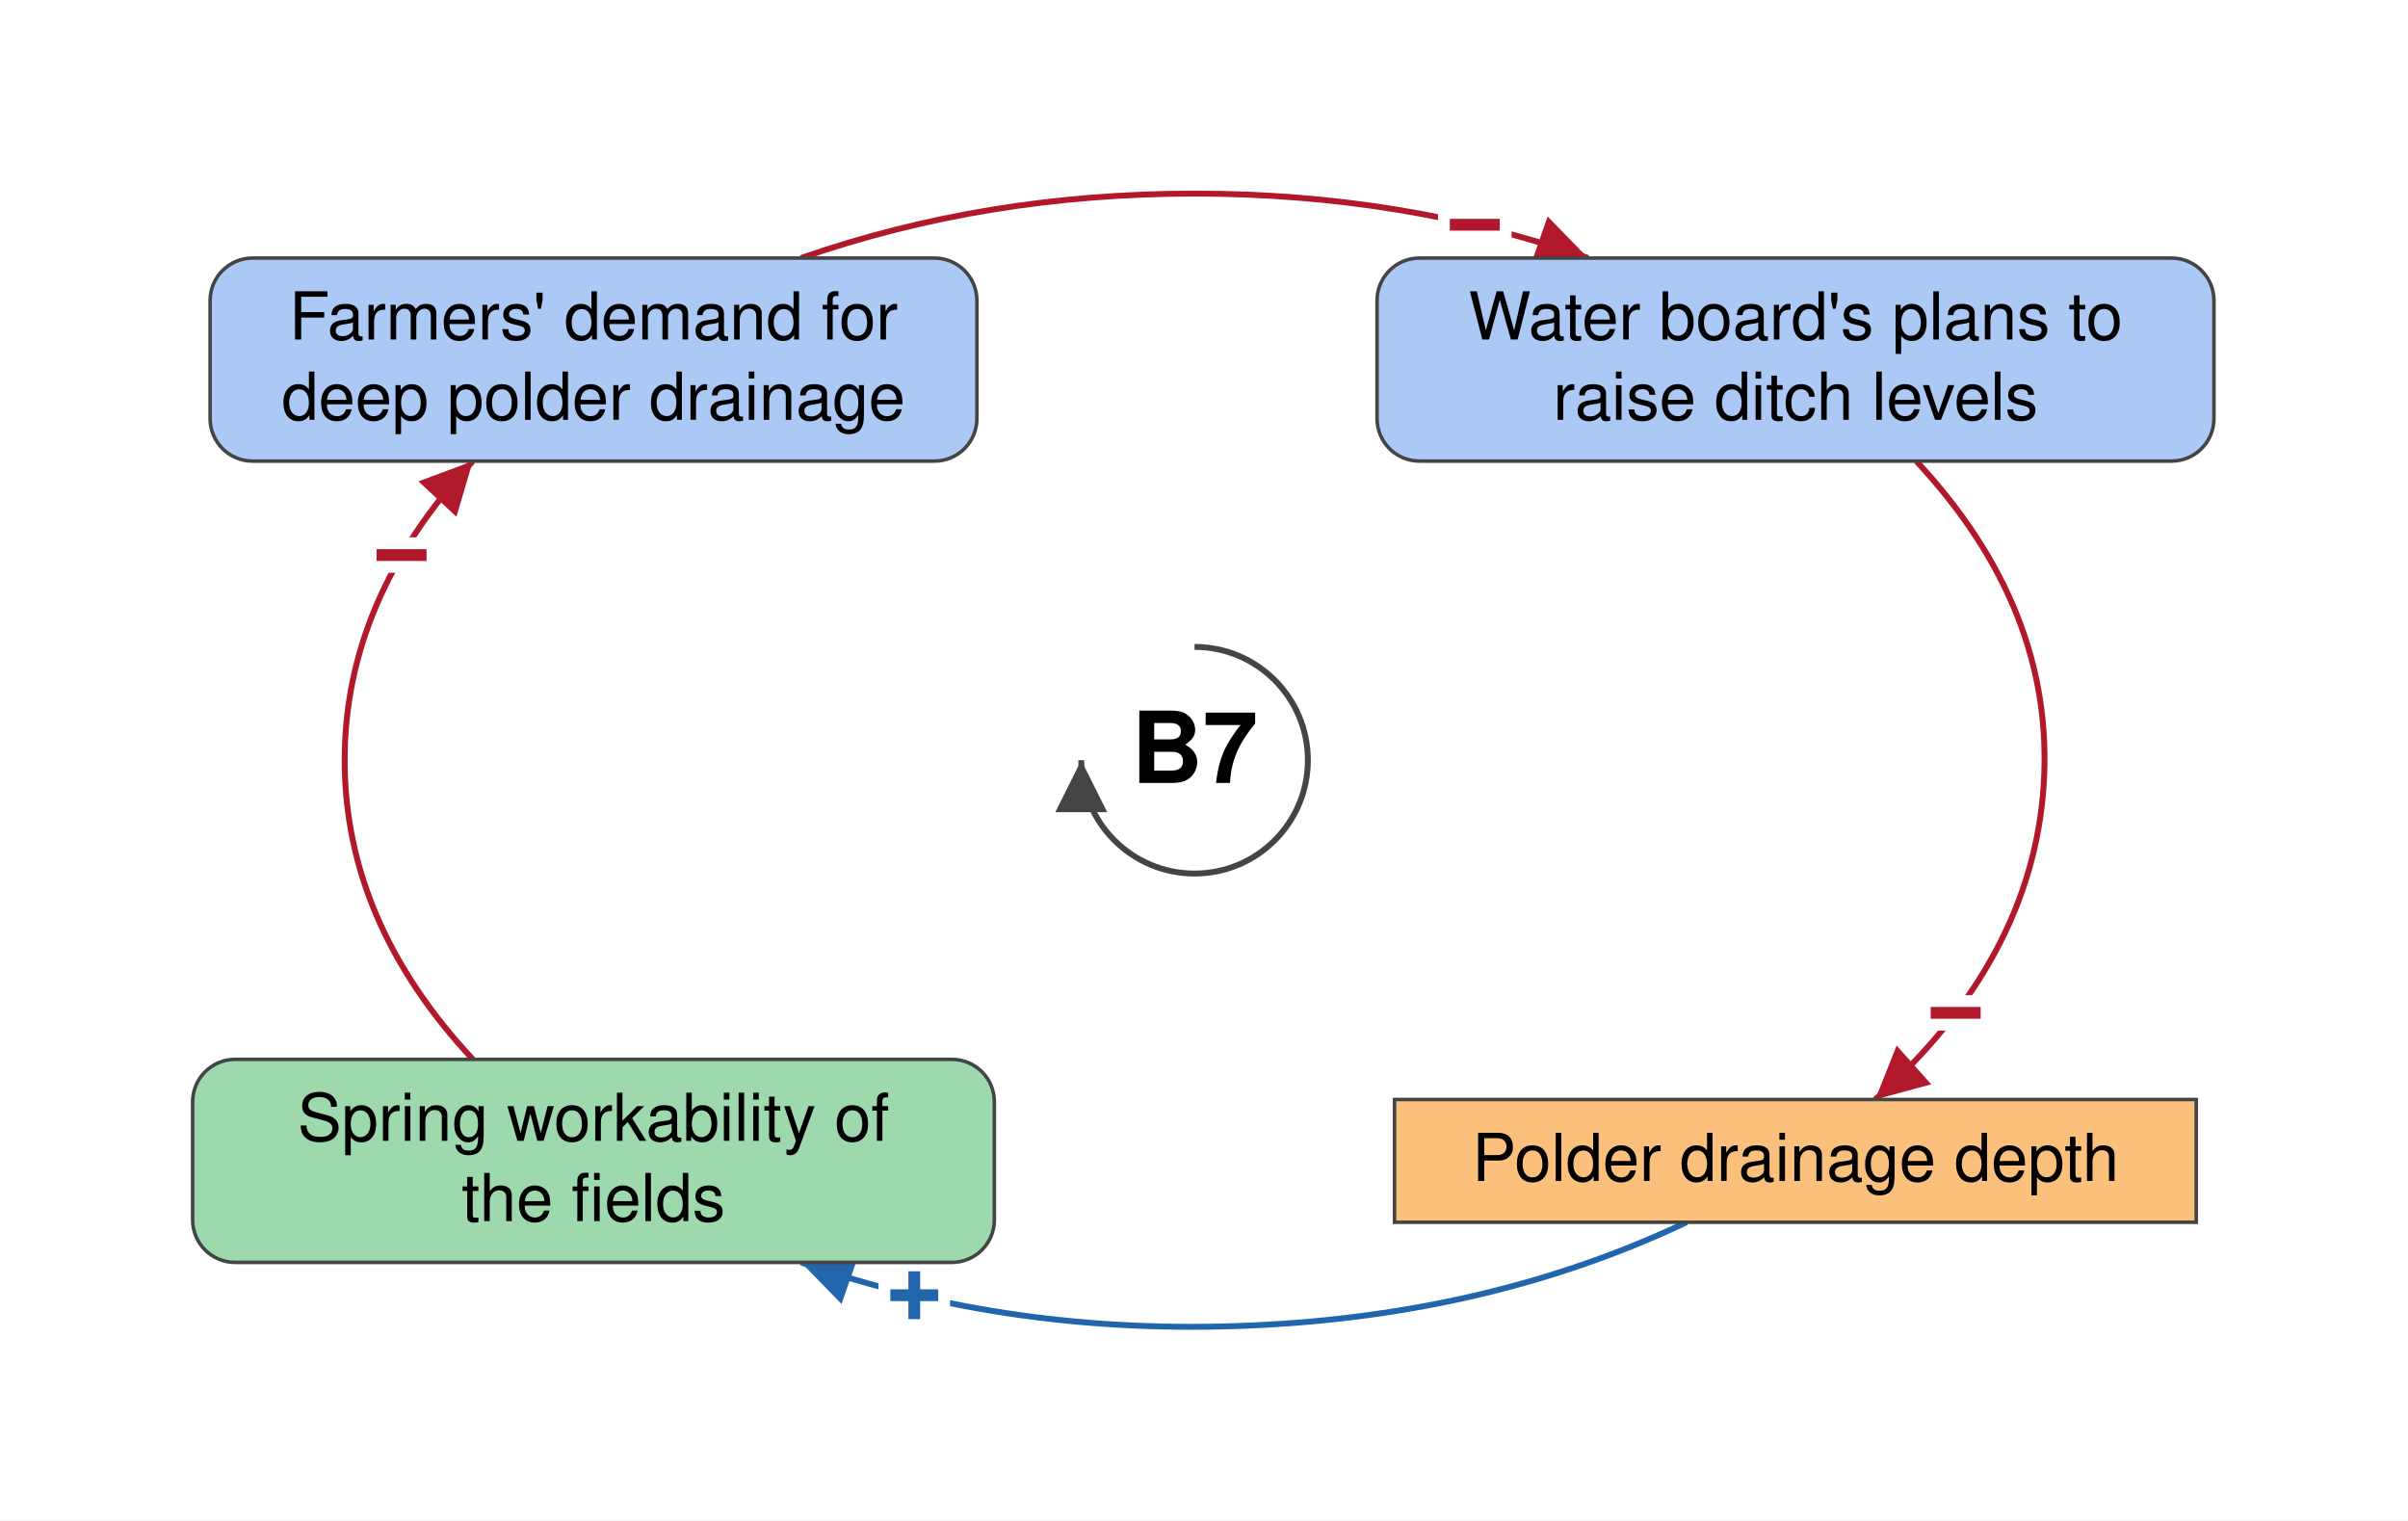
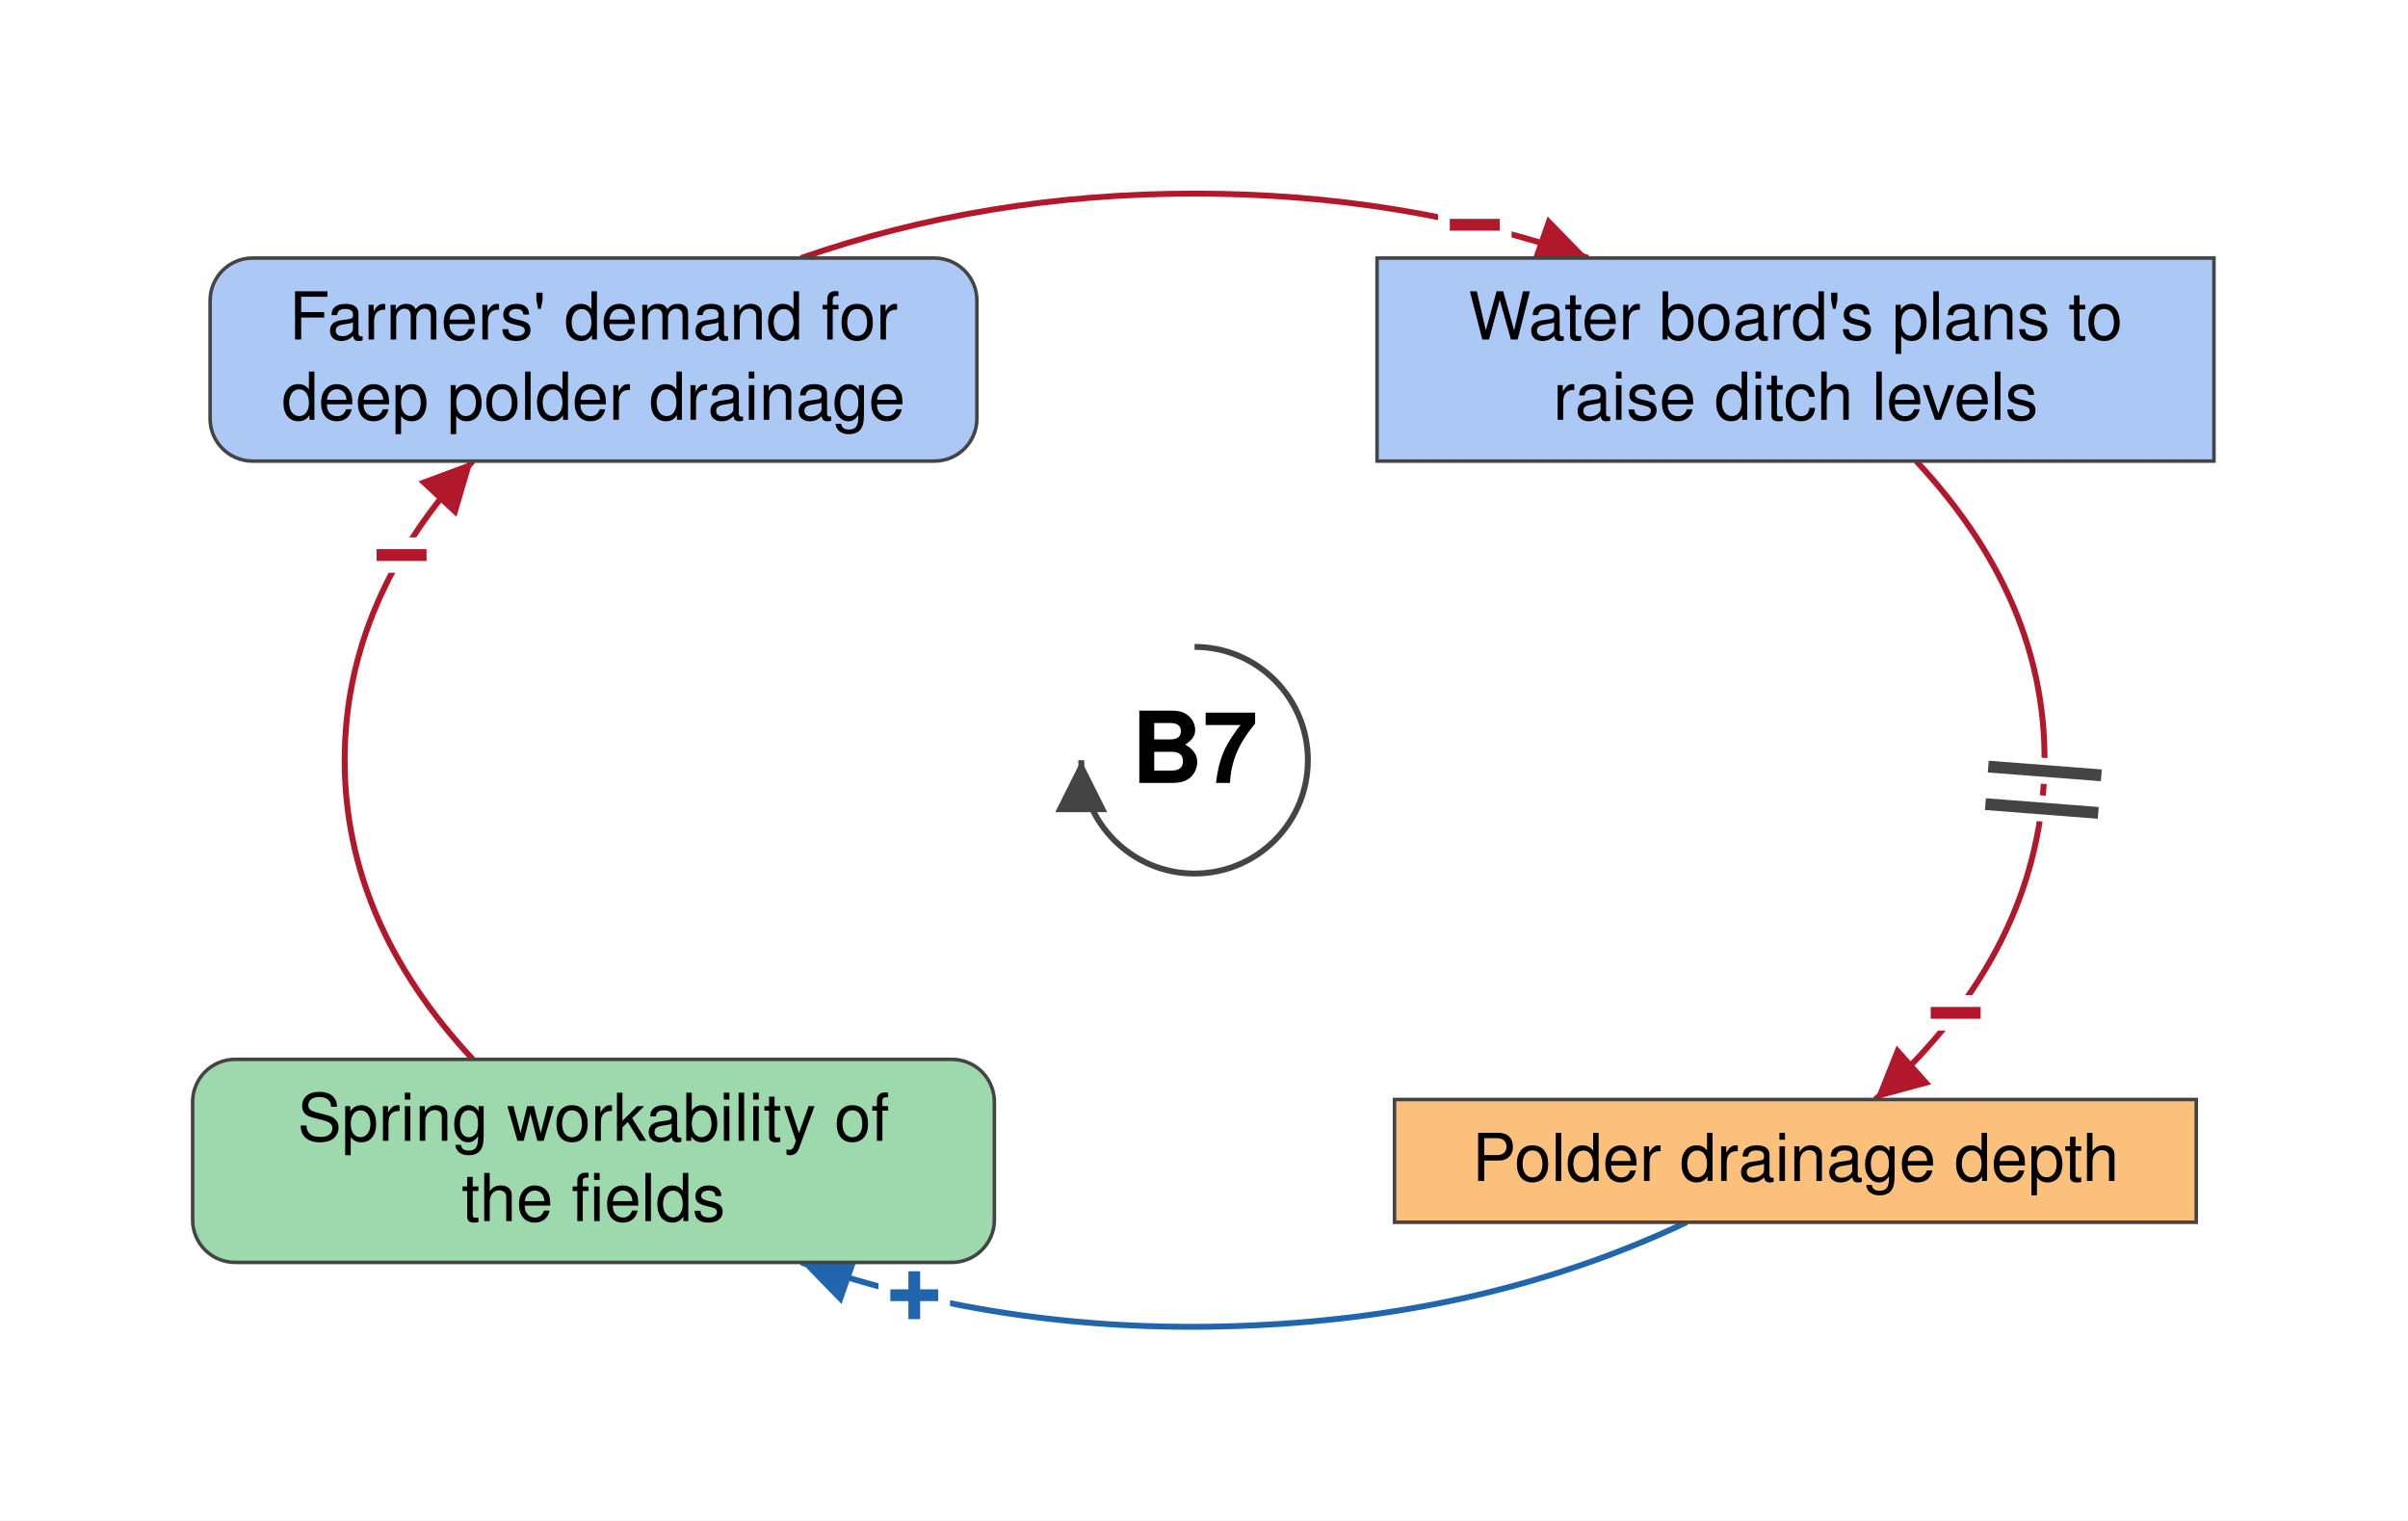
<svg xmlns="http://www.w3.org/2000/svg" viewBox="-506 -322 1020 644" font-family="Helvetica Neue, Helvetica, Arial, sans-serif" font-size="28" fill="black">
  <defs>
    <marker id="arrow-plus" viewBox="0 0 10 10" refX="10" refY="5" markerWidth="22" markerHeight="22" markerUnits="userSpaceOnUse" orient="auto">
      <path d="M 0 0 L 10 5 L 0 10 z" fill="#2166AC" />
    </marker>
    <marker id="arrow-minus" viewBox="0 0 10 10" refX="10" refY="5" markerWidth="22" markerHeight="22" markerUnits="userSpaceOnUse" orient="auto">
      <path d="M 0 0 L 10 5 L 0 10 z" fill="#B2182B" />
    </marker>
    <marker id="arrow-grey" viewBox="0 0 10 10" refX="10" refY="5" markerWidth="22" markerHeight="22" markerUnits="userSpaceOnUse" orient="auto">
      <path d="M 0 0 L 10 5 L 0 10 z" fill="#444444" />
    </marker>
  </defs>
  <rect x="-506" y="-322" width="1020" height="644" fill="white" />
  <g class="links">
    <g class="link" data-from="polder-drainage-depth" data-to="spring-workability-of-the-fields" data-sign="+" data-delay="false" data-curvature="-0.219">
      <path class="link-path" d="M 208.4 195.7 Q 125.6 234.9 24.4 239.4 Q -76.8 244.0 -166.7 212.7" fill="none" stroke="#2166AC" stroke-width="2.5" marker-end="url(#arrow-plus)" />
      <text class="sign" x="-118.7" y="226.7" text-anchor="middle" dominant-baseline="central" font-size="42" font-weight="bold" fill="#2166AC" stroke="white" stroke-width="10" paint-order="stroke">+</text>
    </g>
    <g class="link" data-from="spring-workability-of-the-fields" data-to="demand-for-deep-polder-drainage" data-sign="-" data-delay="false" data-curvature="-0.153">
      <path class="link-path" d="M -305.7 126.7 Q -360.0 68.5 -360.0 0.0 Q -360.0 -68.5 -305.7 -126.7" fill="none" stroke="#B2182B" stroke-width="2.5" marker-end="url(#arrow-minus)" />
      <text class="sign" x="-335.9" y="-86.8" text-anchor="middle" dominant-baseline="central" font-size="42" font-weight="bold" fill="#B2182B" stroke="white" stroke-width="10" paint-order="stroke">−</text>
    </g>
-     <g class="link" data-from="plans-to-raise-ditch-levels" data-to="polder-drainage-depth" data-sign="-" data-delay="false" data-curvature="-0.144">
+     <g class="link" data-from="plans-to-raise-ditch-levels" data-to="polder-drainage-depth" data-sign="-" data-delay="true" data-curvature="-0.144">
      <path class="link-path" d="M 305.7 -126.7 Q 364.4 -63.8 359.7 10.3 Q 354.9 84.3 288.3 143.7" fill="none" stroke="#B2182B" stroke-width="2.5" marker-end="url(#arrow-minus)" />
      <text class="sign" x="322.4" y="107.1" text-anchor="middle" dominant-baseline="central" font-size="42" font-weight="bold" fill="#B2182B" stroke="white" stroke-width="10" paint-order="stroke">−</text>
+       <path class="delay-cut" d="M 384.1 6.4 L 336.2 2.7 M 382.8 22.3 L 335.0 18.6" stroke="white" stroke-width="11" fill="none" />
+       <path class="delay" d="M 384.1 6.4 L 336.2 2.7 M 382.8 22.3 L 335.0 18.6" stroke="#444444" stroke-width="5" fill="none" />
    </g>
    <g class="link" data-from="demand-for-deep-polder-drainage" data-to="plans-to-raise-ditch-levels" data-sign="-" data-delay="false" data-curvature="-0.258">
      <path class="link-path" d="M -166.7 -212.7 Q -88.4 -240.0 -0.0 -240.0 Q 88.4 -240.0 166.7 -212.7" fill="none" stroke="#B2182B" stroke-width="2.5" marker-end="url(#arrow-minus)" />
      <text class="sign" x="118.7" y="-226.7" text-anchor="middle" dominant-baseline="central" font-size="42" font-weight="bold" fill="#B2182B" stroke="white" stroke-width="10" paint-order="stroke">−</text>
    </g>
  </g>
  <g class="elements">
    <g class="element" data-id="demand-for-deep-polder-drainage" data-domain="Social" data-type="Auxiliary" data-adaptive="false">
      <rect x="-417.0" y="-212.7" width="324.8" height="86.0" rx="18" fill="#ABC9F4" stroke="#444444" stroke-width="1.5" />
      <text x="-254.6" y="-178.2" text-anchor="middle">Farmers' demand for</text>
      <text x="-254.6" y="-144.2" text-anchor="middle">deep polder drainage</text>
    </g>
-     <g class="element" data-id="plans-to-raise-ditch-levels" data-domain="Social" data-type="Auxiliary" data-adaptive="false">
-       <rect x="77.3" y="-212.7" width="354.5" height="86.0" rx="18" fill="#ABC9F4" stroke="#444444" stroke-width="1.5" />
+     <g class="element" data-id="plans-to-raise-ditch-levels" data-domain="Social" data-type="Stock" data-adaptive="false">
+       <rect x="77.3" y="-212.7" width="354.5" height="86.0" rx="0" fill="#ABC9F4" stroke="#444444" stroke-width="1.5" />
      <text x="254.6" y="-178.2" text-anchor="middle">Water board's plans to</text>
      <text x="254.6" y="-144.2" text-anchor="middle">raise ditch levels</text>
    </g>
    <g class="element" data-id="polder-drainage-depth" data-domain="Technological" data-type="Stock" data-adaptive="false">
      <rect x="84.7" y="143.7" width="339.6" height="52.0" rx="0" fill="#FBC07C" stroke="#444444" stroke-width="1.5" />
      <text x="254.6" y="178.2" text-anchor="middle">Polder drainage depth</text>
    </g>
    <g class="element" data-id="spring-workability-of-the-fields" data-domain="Ecological" data-type="Auxiliary" data-adaptive="false">
      <rect x="-424.4" y="126.7" width="339.6" height="86.0" rx="18" fill="#9DD9AC" stroke="#444444" stroke-width="1.5" />
      <text x="-254.6" y="161.2" text-anchor="middle">Spring workability of</text>
      <text x="-254.6" y="195.2" text-anchor="middle">the fields</text>
    </g>
  </g>
  <g class="loop" data-id="B7">
    <path d="M 0.0 -48.0 A 48 48 0 1 1 -48.0 0.0" fill="none" stroke="#444444" stroke-width="2.5" marker-end="url(#arrow-grey)" />
    <text class="loop-id" x="0.0" y="0.0" text-anchor="middle" dominant-baseline="central" font-size="42" font-weight="bold">B7</text>
  </g>
</svg>
